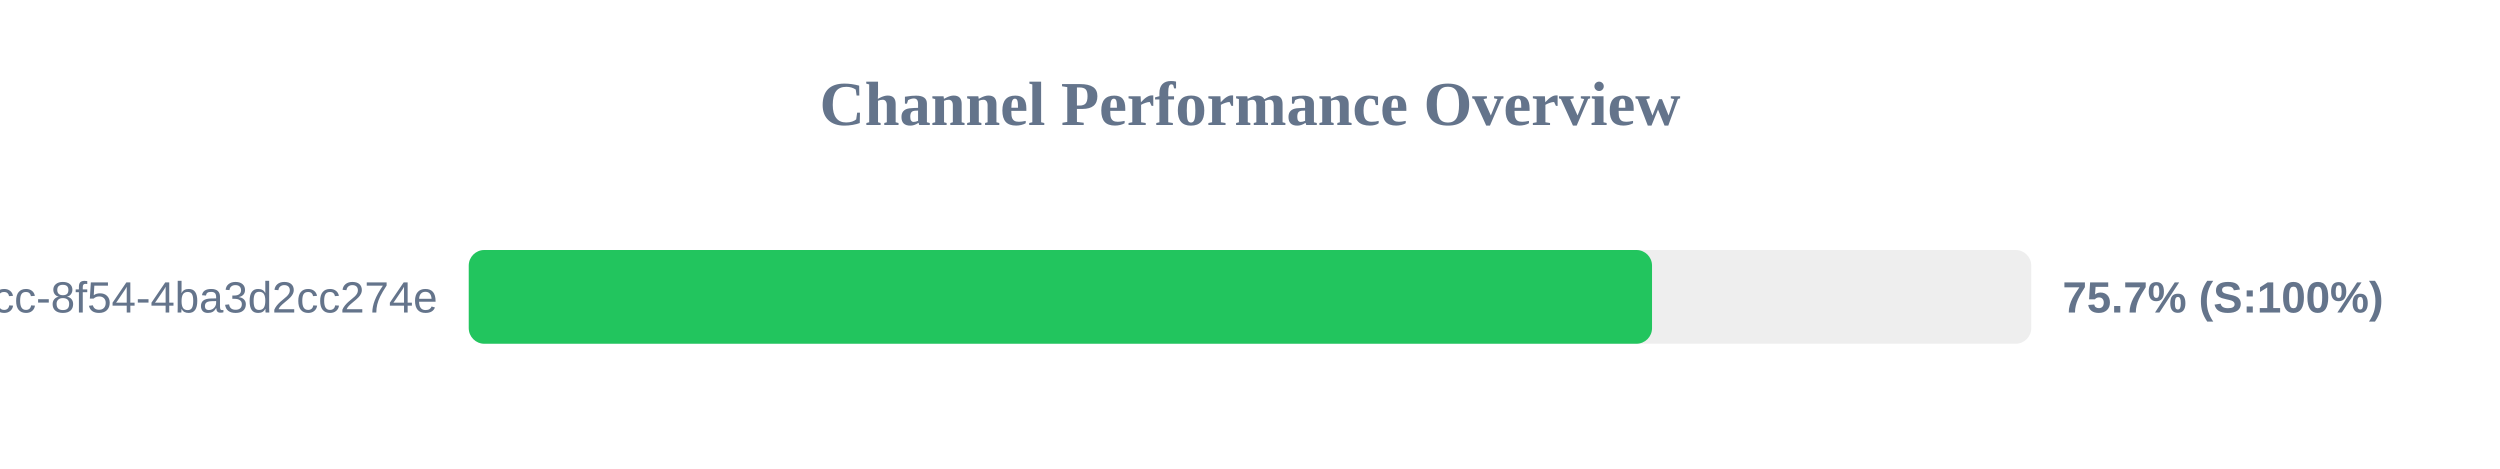
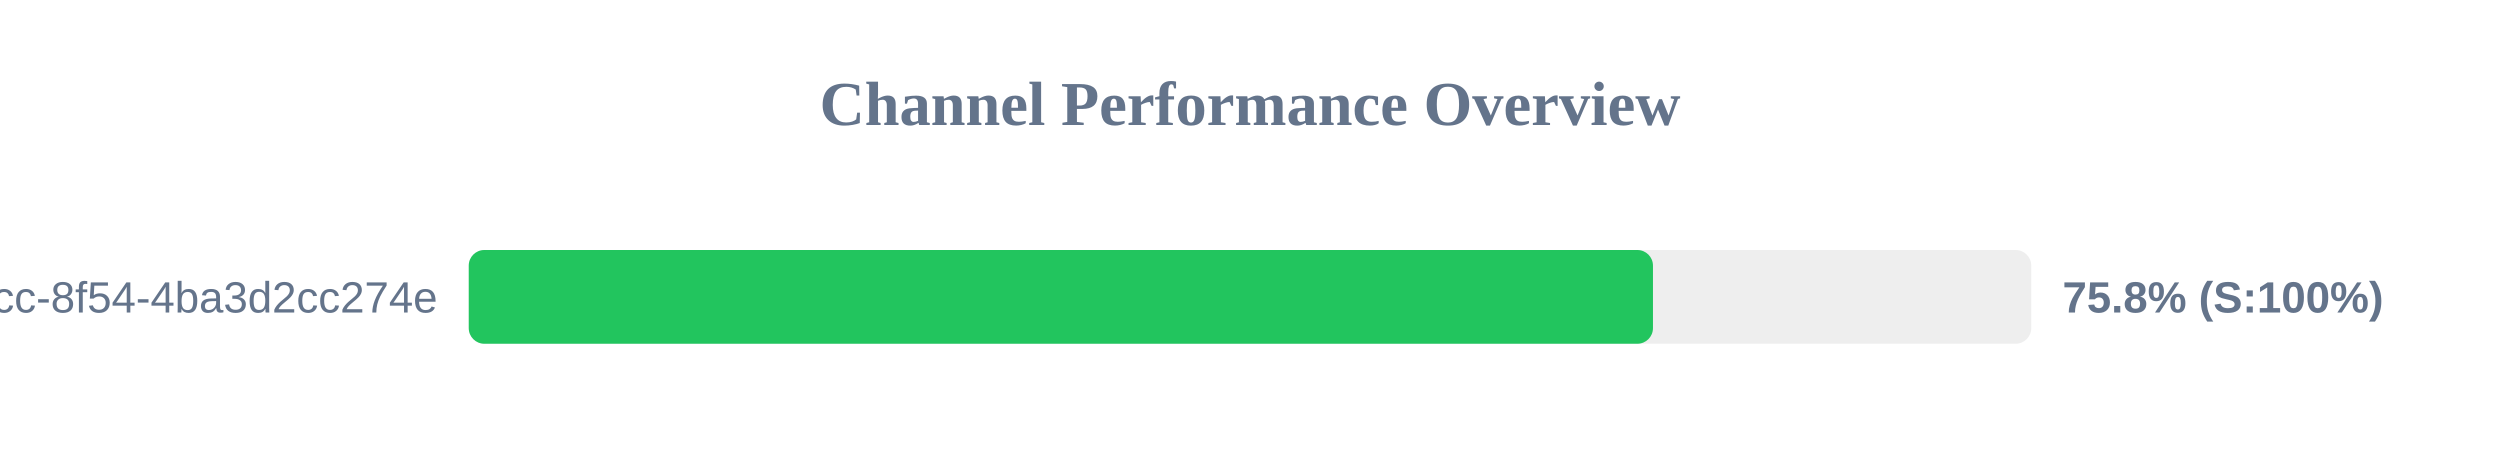
<svg xmlns="http://www.w3.org/2000/svg" width="800" height="150" version="1.1">
  <style>
        .row { font: 14px Arial; fill: #64748b; }
        .score { font: bold 14px Arial; fill: #64748b; }
    </style>
  <text x="400" y="40" text-anchor="middle" font-size="20px" font-weight="bold" fill="#64748b">Channel Performance Overview</text>
  <rect x="150" y="80" width="500" height="30" fill="#eee" rx="5" />
-   <rect x="150" y="80" width="378.65" height="30" fill="#22c55e" rx="5" />
+   <rect x="150" y="80" width="378.95" height="30" fill="#22c55e" rx="5" />
  <text x="140" y="100" text-anchor="end" class="row">?uuid=45cc0b3a-0adb-4dcc-8f54-4ba3d2cc274e</text>
-   <text x="660" y="100" text-anchor="start" class="score">75.7% (S:100%)</text>
+   <text x="660" y="100" text-anchor="start" class="score">75.8% (S:100%)</text>
</svg>
